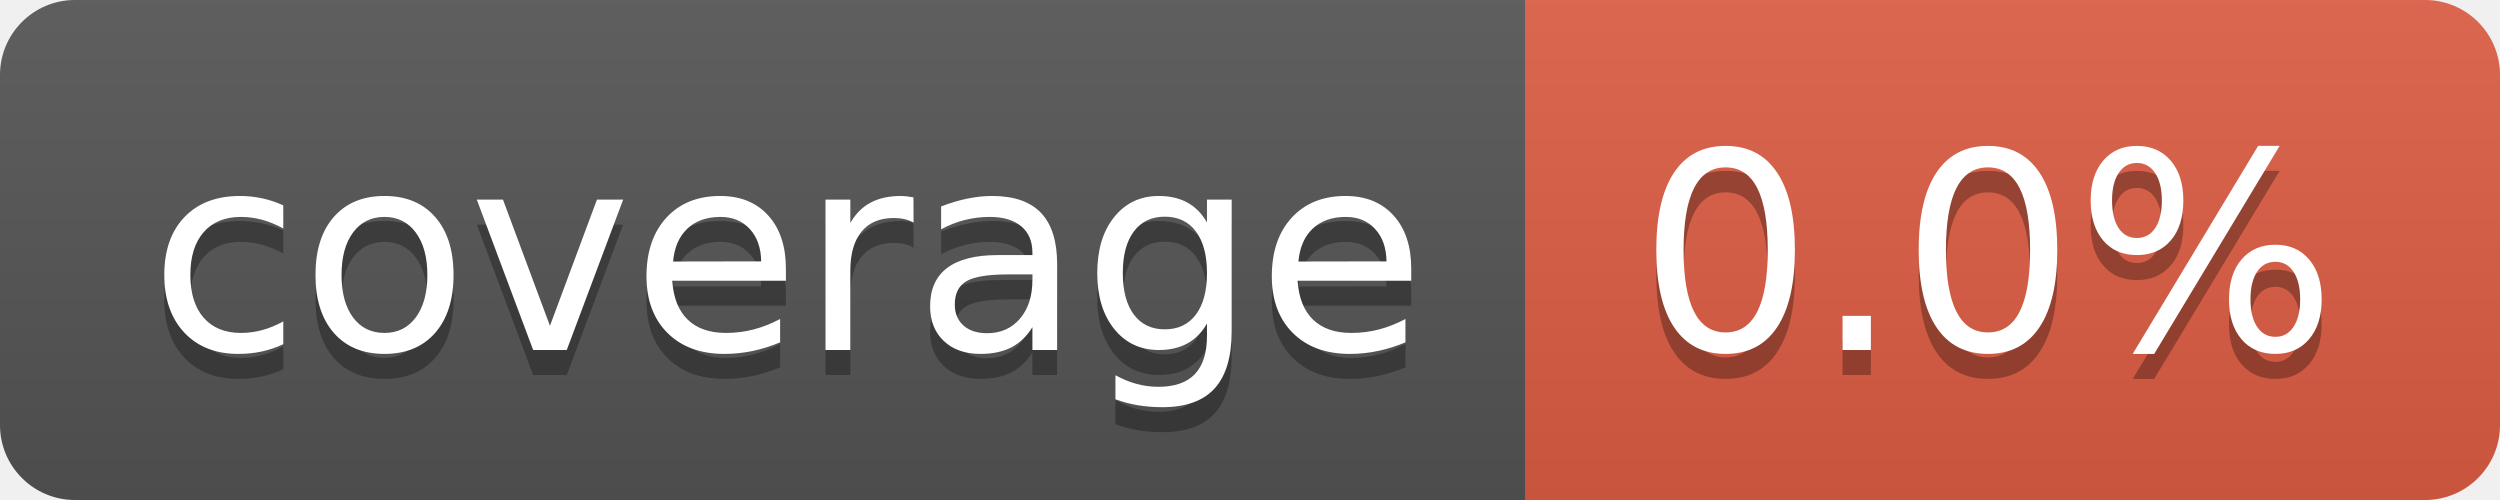
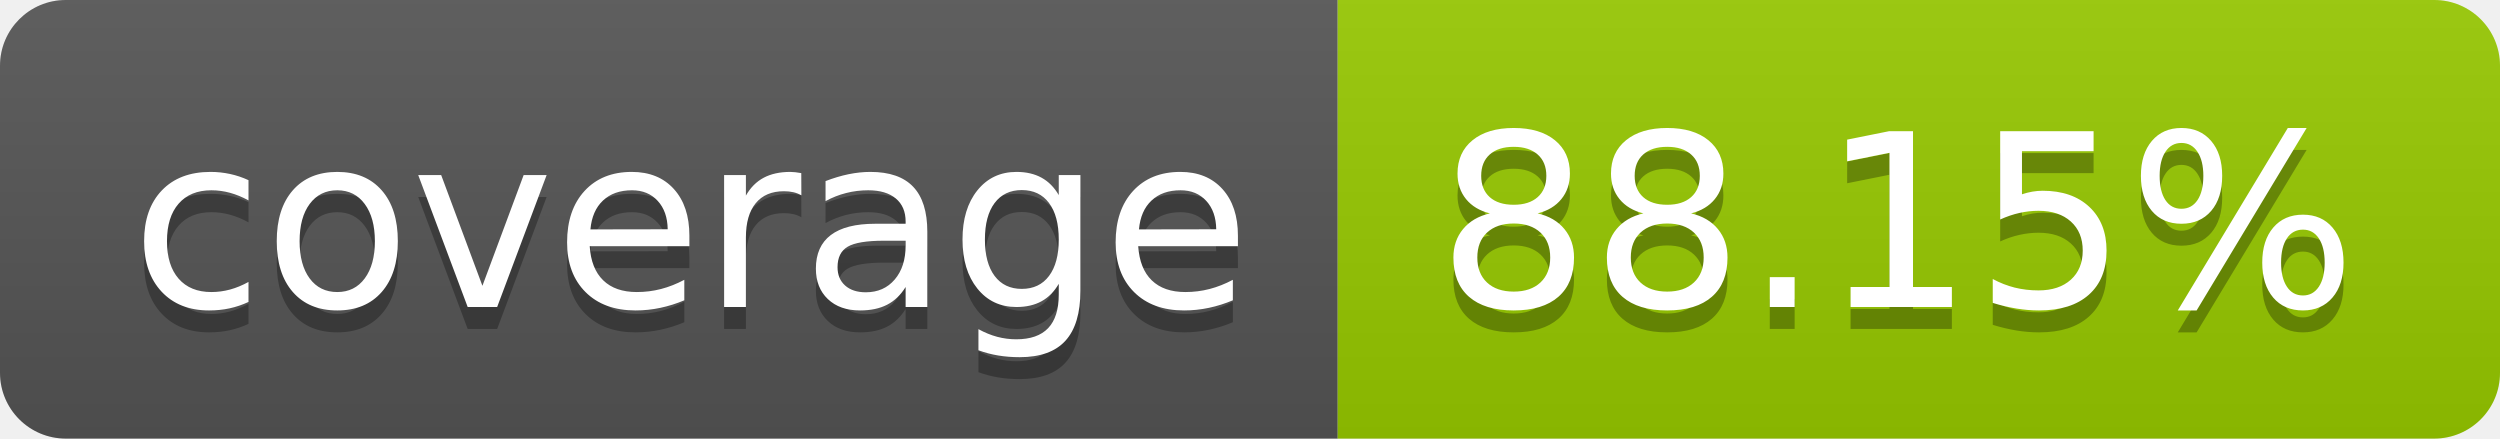
- <svg xmlns="http://www.w3.org/2000/svg" width="100" height="20" role="img" aria-label="coverage: 0.0%">
+ <svg xmlns="http://www.w3.org/2000/svg" width="114" height="20" role="img" aria-label="coverage: 88.15%">
  <linearGradient id="s" x2="0" y2="100%">
    <stop offset="0" stop-color="#bbb" stop-opacity=".1" />
    <stop offset="1" stop-opacity=".1" />
  </linearGradient>
  <clipPath id="r">
-     <rect width="100" height="20" rx="3" fill="#fff" />
+     <rect width="114" height="20" rx="3" fill="#fff" />
  </clipPath>
  <g clip-path="url(#r)">
    <rect width="61" height="20" fill="#555" />
-     <rect x="61" width="39" height="20" fill="#e05d44" />
-     <rect width="100" height="20" fill="url(#s)" />
+     <rect x="61" width="53" height="20" fill="#97ca00" />
+     <rect width="114" height="20" fill="url(#s)" />
  </g>
  <g fill="#fff" text-anchor="middle" font-family="Verdana,Geneva,DejaVu Sans,sans-serif" text-rendering="geometricPrecision" font-size="110">
    <text aria-hidden="true" x="315" y="150" fill="#010101" fill-opacity=".3" transform="scale(.1)" textLength="510">coverage</text>
    <text x="315" y="140" transform="scale(.1)" fill="#fff" textLength="510">coverage</text>
-     <text aria-hidden="true" x="795" y="150" fill="#010101" fill-opacity=".3" transform="scale(.1)" textLength="290">0.0%</text>
-     <text x="795" y="140" transform="scale(.1)" fill="#fff" textLength="290">0.0%</text>
+     <text aria-hidden="true" x="865" y="150" fill="#010101" fill-opacity=".3" transform="scale(.1)" textLength="430">88.15%</text>
+     <text x="865" y="140" transform="scale(.1)" fill="#fff" textLength="430">88.15%</text>
  </g>
</svg>
